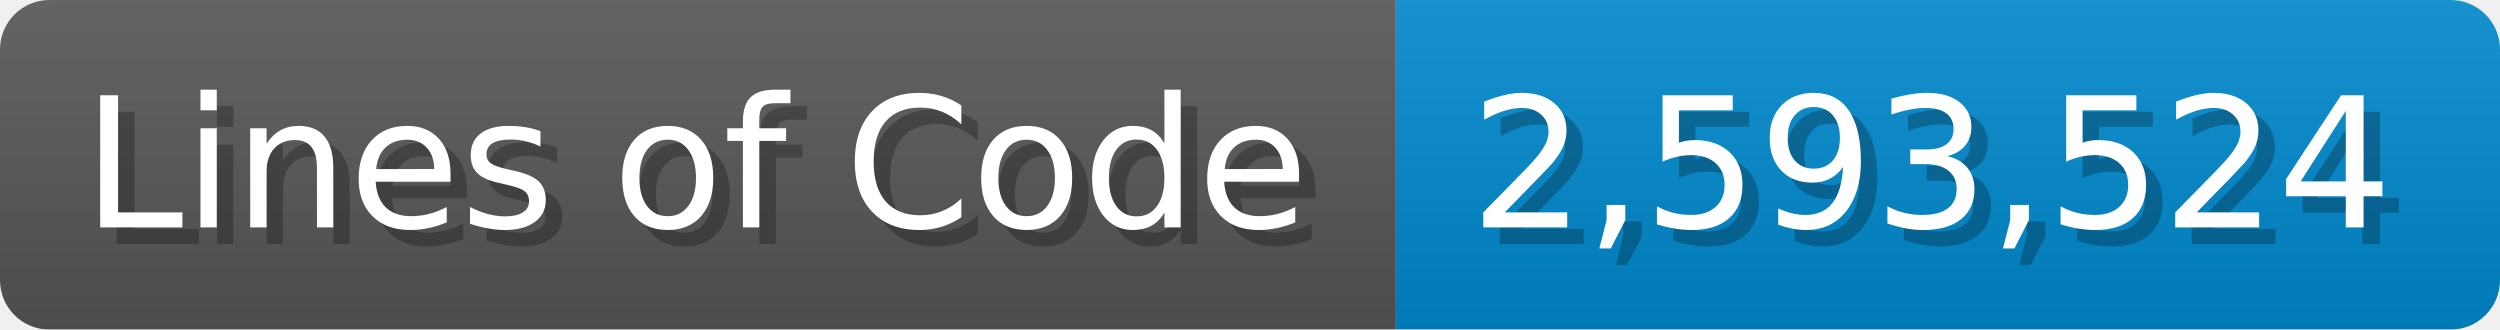
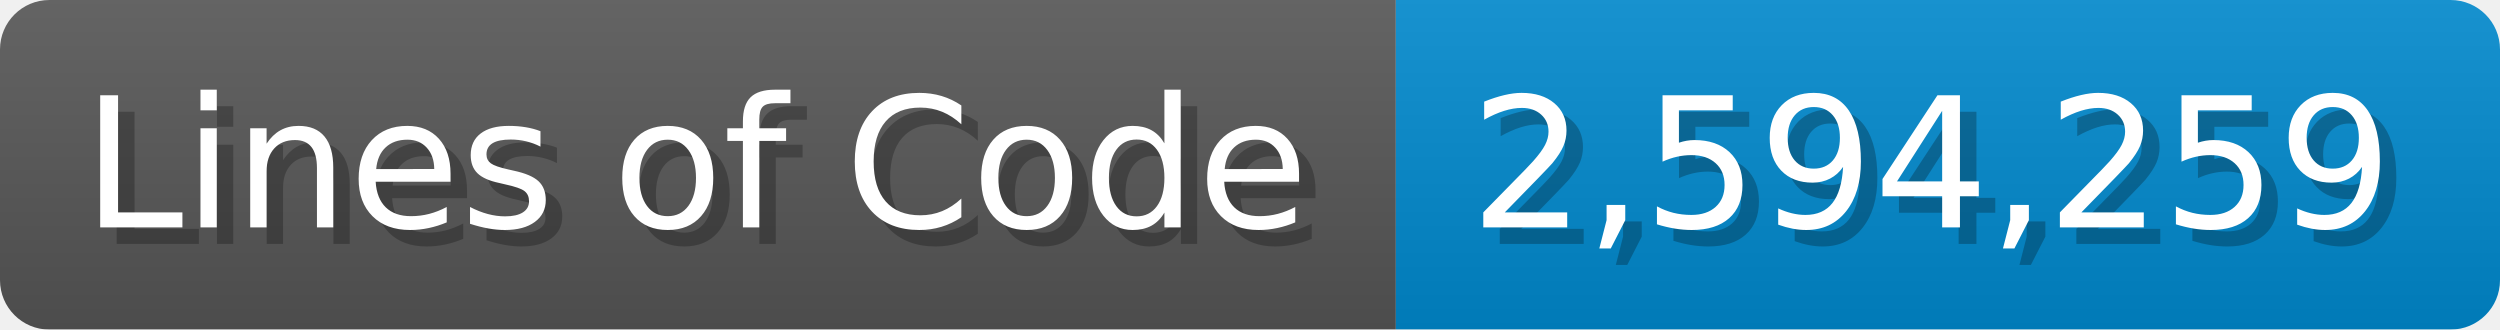
<svg xmlns="http://www.w3.org/2000/svg" width="151.7" height="20" viewBox="0 0 1517 200">
  <linearGradient id="a" x2="0" y2="100%">
    <stop offset="0" stop-opacity=".1" stop-color="#EEE" />
    <stop offset="1" stop-opacity=".1" />
  </linearGradient>
  <mask id="m">
    <rect width="1517" height="200" rx="30" fill="#FFF" />
  </mask>
  <g mask="url(#m)">
    <rect width="847" height="200" fill="#555" />
    <rect width="670" height="200" fill="#08C" x="847" />
    <rect width="1517" height="200" fill="url(#a)" />
  </g>
  <g fill="#fff" text-anchor="start" font-family="Verdana,DejaVu Sans,sans-serif" font-size="110">
    <text x="60" y="148" textLength="747" fill="#000" opacity="0.25">Lines of Code</text>
    <text x="50" y="138" textLength="747">Lines of Code</text>
-     <text x="902" y="148" textLength="570" fill="#000" opacity="0.25">2,593,524</text>
-     <text x="892" y="138" textLength="570">2,593,524</text>
+     <text x="902" y="148" textLength="570" fill="#000" opacity="0.25">2,594,259</text>
+     <text x="892" y="138" textLength="570">2,594,259</text>
  </g>
</svg>
